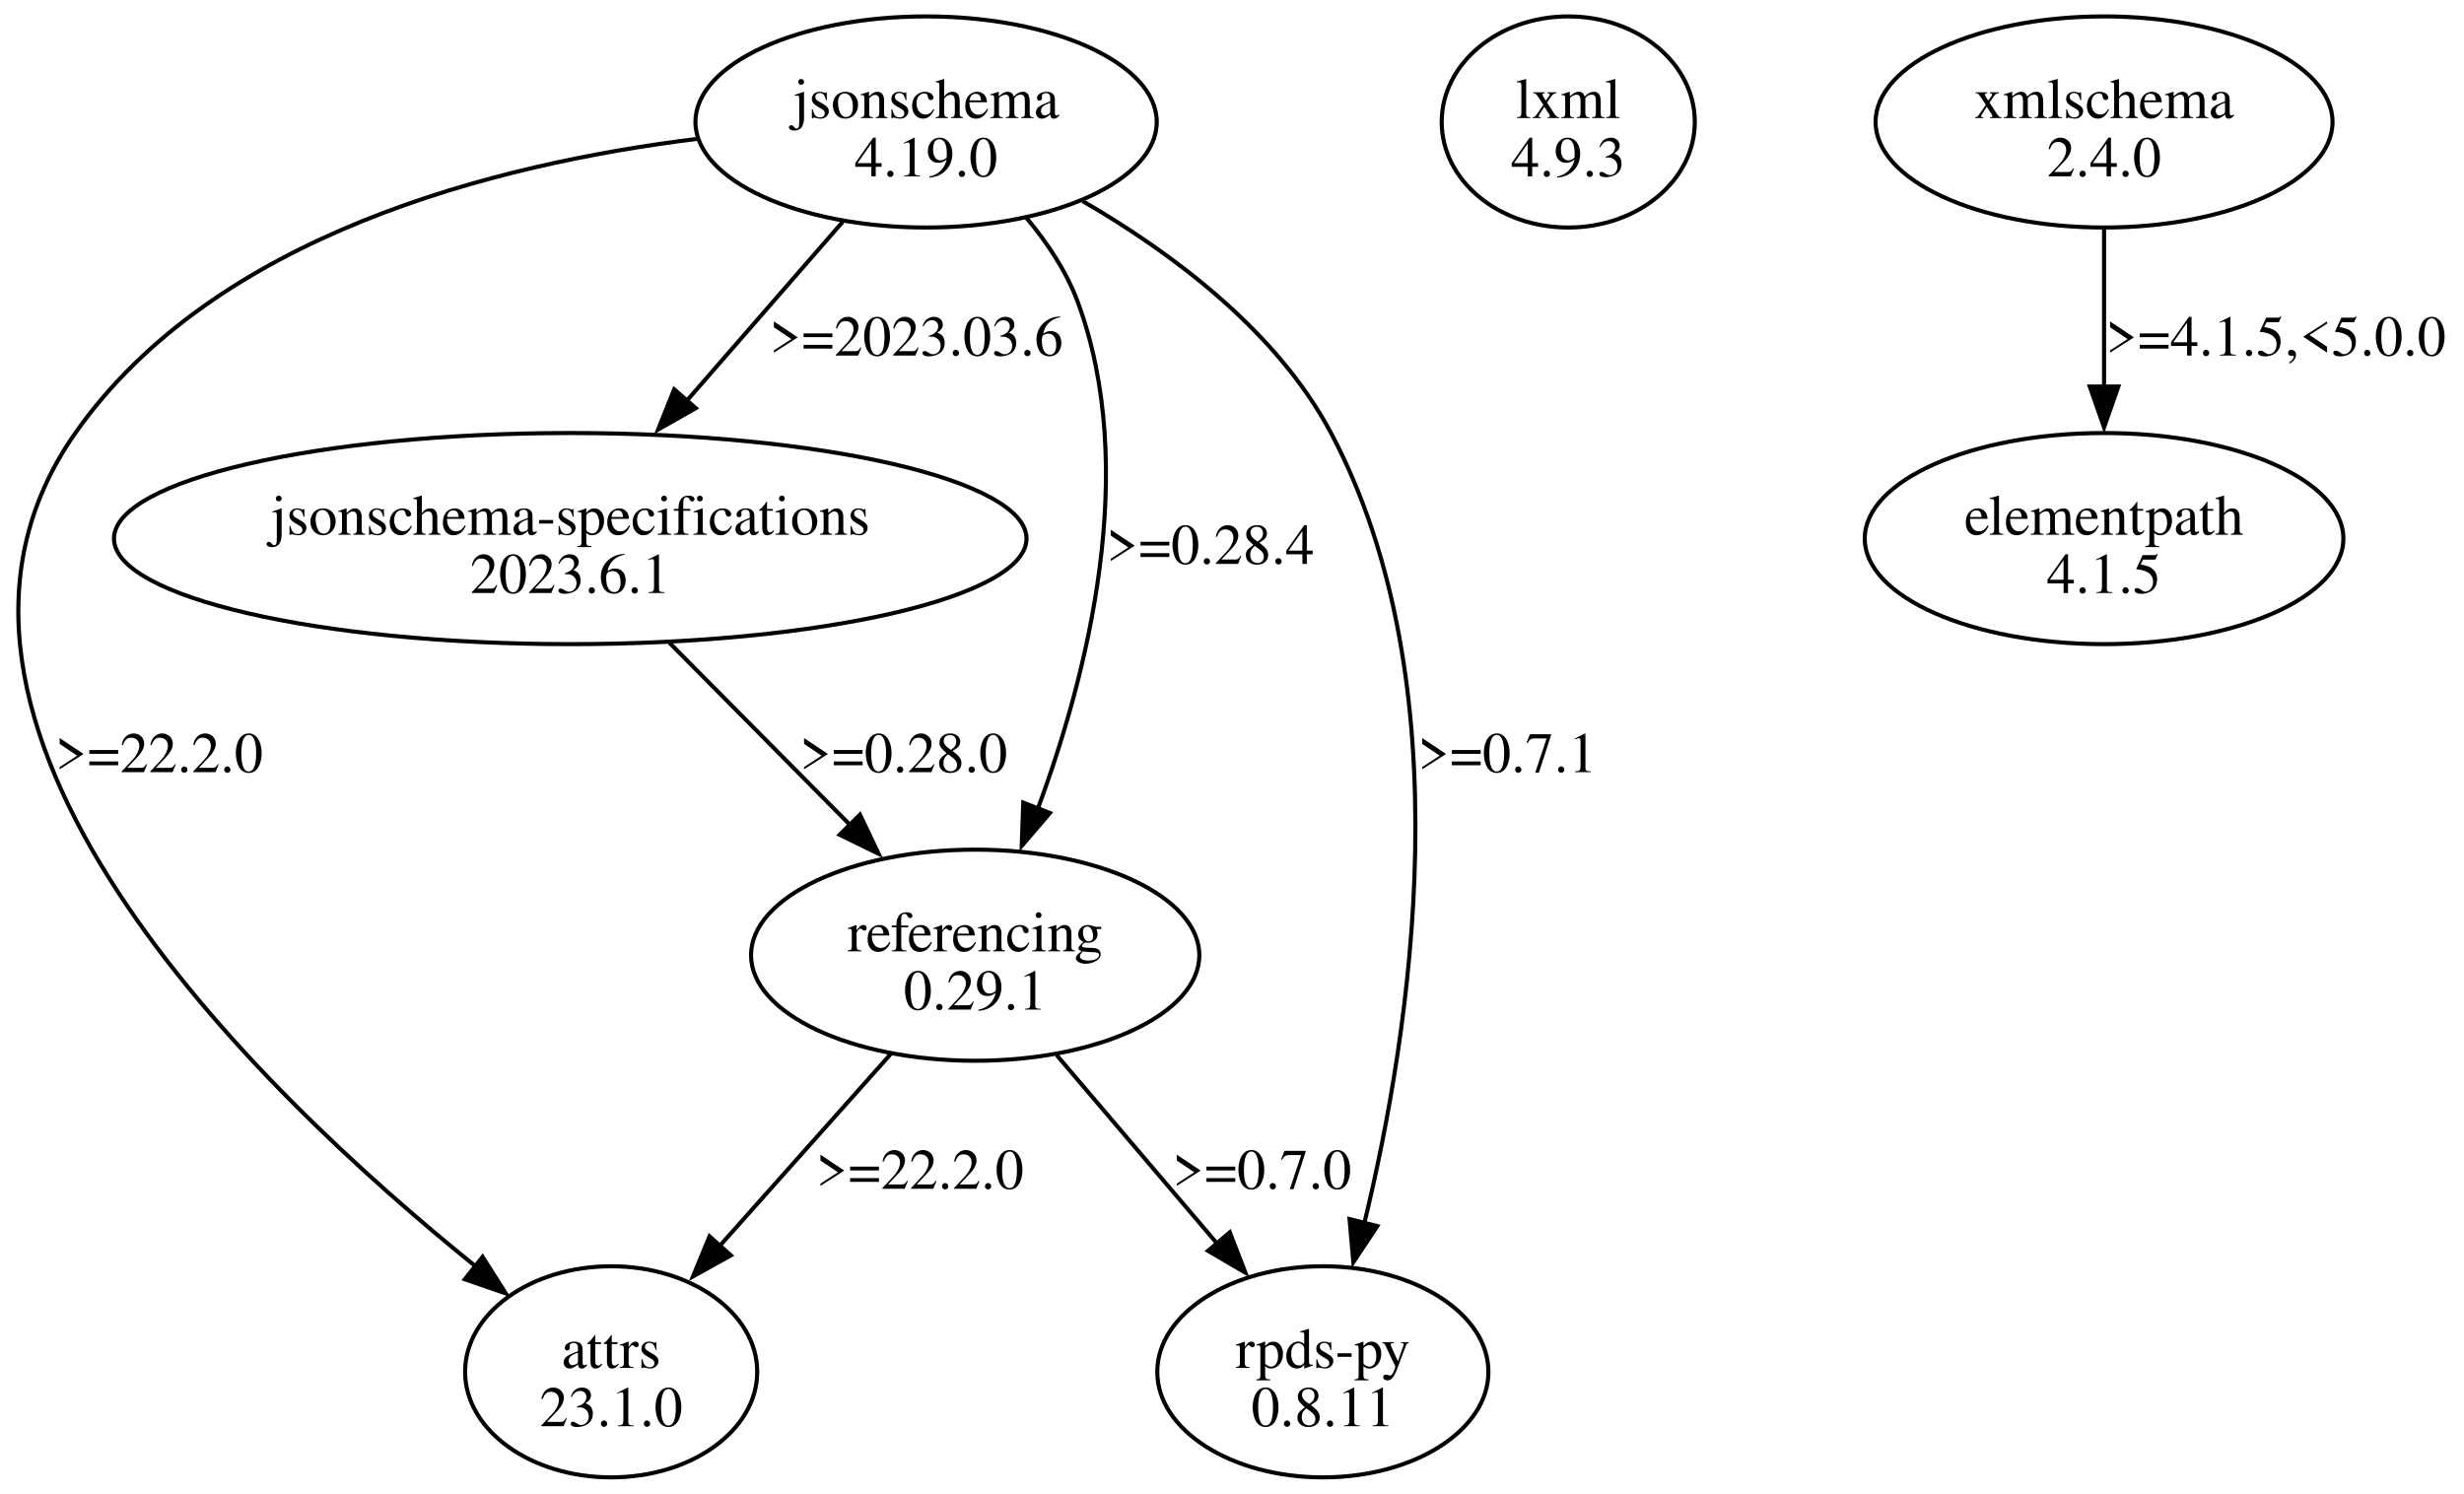
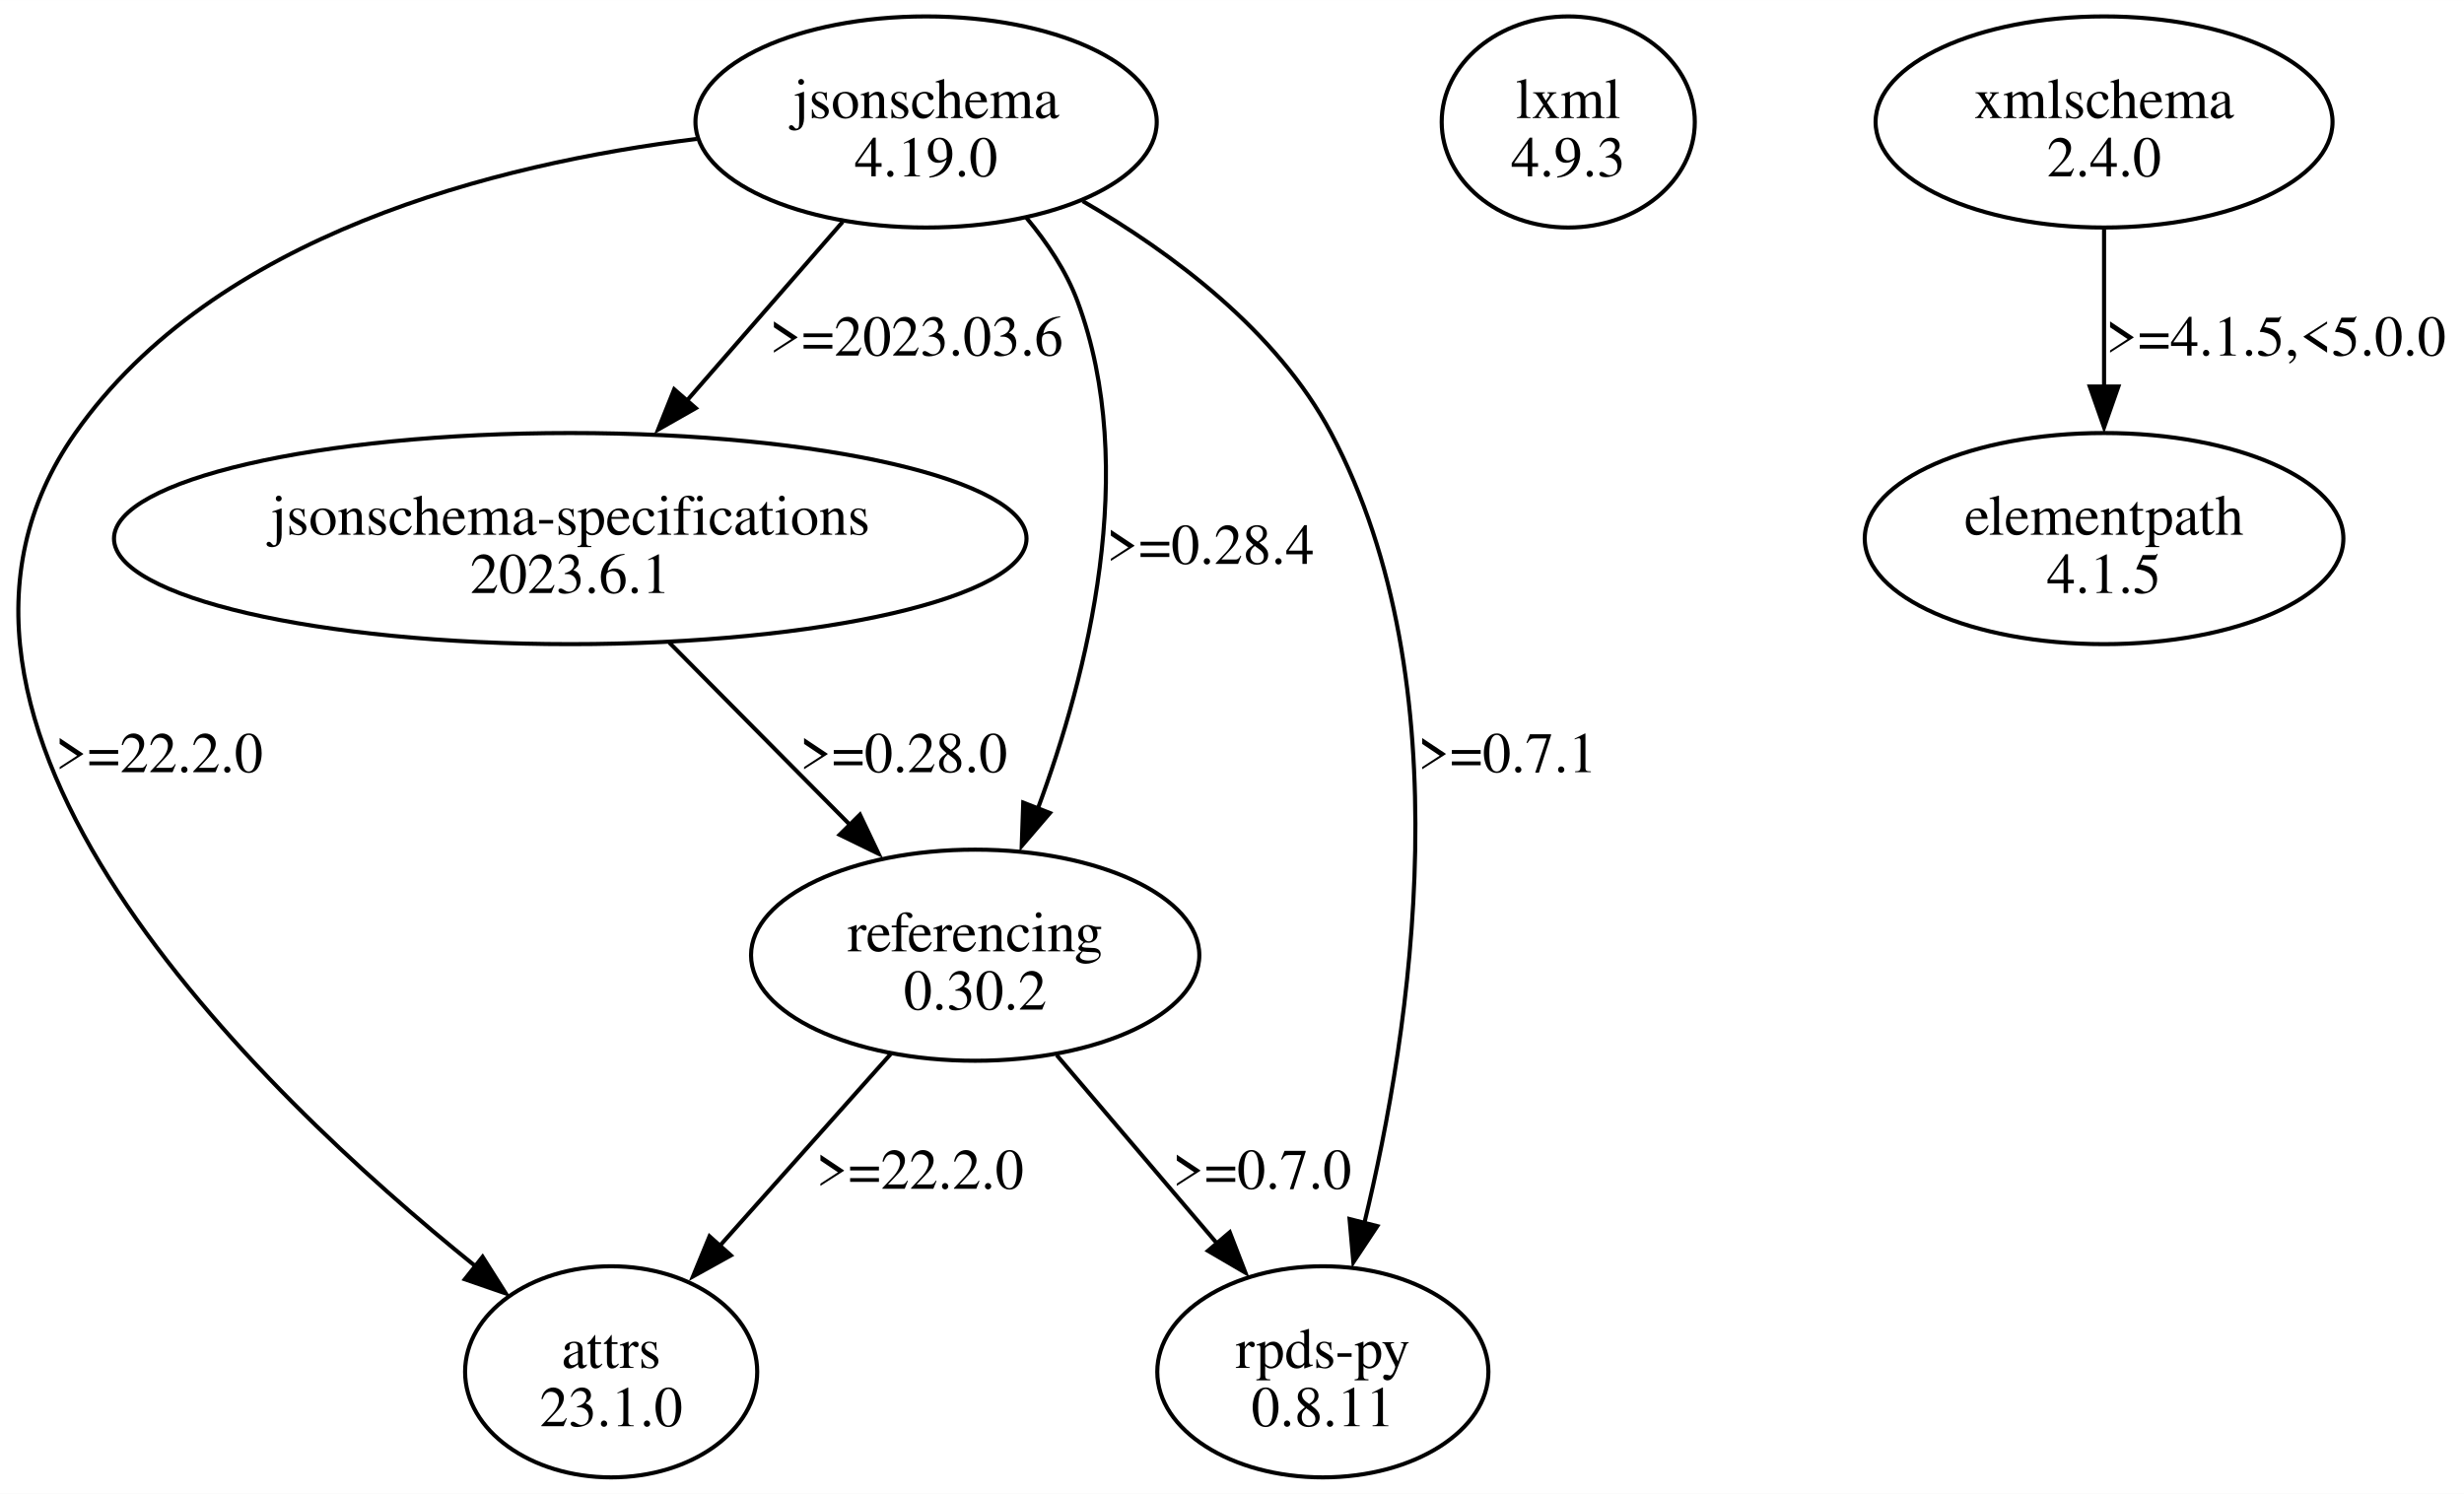
<svg xmlns="http://www.w3.org/2000/svg" width="602pt" height="365pt" viewBox="0.00 0.00 602.42 365.23">
  <g id="graph0" class="graph" transform="scale(1 1) rotate(0) translate(4 361.23)">
    <polygon fill="white" stroke="none" points="-4,4 -4,-361.23 598.42,-361.23 598.42,4 -4,4" />
    <g id="node1" class="node">
      <ellipse fill="none" stroke="black" cx="145.42" cy="-25.81" rx="35.71" ry="25.81" />
      <text text-anchor="middle" x="145.42" y="-26.76" font-family="Times,serif" font-size="14.00">attrs</text>
      <text text-anchor="middle" x="145.42" y="-12.51" font-family="Times,serif" font-size="14.00">23.1.0</text>
    </g>
    <g id="node2" class="node">
      <ellipse fill="none" stroke="black" cx="222.42" cy="-331.42" rx="56.39" ry="25.81" />
      <text text-anchor="middle" x="222.42" y="-332.37" font-family="Times,serif" font-size="14.00">jsonschema</text>
      <text text-anchor="middle" x="222.42" y="-318.12" font-family="Times,serif" font-size="14.00">4.19.0</text>
    </g>
    <g id="edge1" class="edge">
      <path fill="none" stroke="black" d="M166.33,-327.27C117.21,-321.19 48.5,-303.9 14.42,-255.36 -35.01,-184.98 58.85,-94.69 112.16,-51.7" />
      <polygon fill="black" stroke="black" points="113.99,-53.93 119.66,-44.98 109.65,-48.44 113.99,-53.93" />
      <text text-anchor="middle" x="34.92" y="-172.44" font-family="Times,serif" font-size="14.00">&gt;=22.2.0</text>
    </g>
    <g id="node3" class="node">
      <ellipse fill="none" stroke="black" cx="135.42" cy="-229.55" rx="111.55" ry="25.81" />
      <text text-anchor="middle" x="135.42" y="-230.5" font-family="Times,serif" font-size="14.00">jsonschema-specifications</text>
      <text text-anchor="middle" x="135.42" y="-216.25" font-family="Times,serif" font-size="14.00">2023.6.1</text>
    </g>
    <g id="edge2" class="edge">
      <path fill="none" stroke="black" d="M202.02,-307C190.68,-293.99 176.4,-277.59 163.97,-263.32" />
      <polygon fill="black" stroke="black" points="166.11,-261.45 156.9,-256.21 160.83,-266.05 166.11,-261.45" />
      <text text-anchor="middle" x="220.04" y="-274.31" font-family="Times,serif" font-size="14.00">&gt;=2023.03.6</text>
    </g>
    <g id="node4" class="node">
      <ellipse fill="none" stroke="black" cx="234.42" cy="-127.68" rx="54.8" ry="25.81" />
      <text text-anchor="middle" x="234.42" y="-128.63" font-family="Times,serif" font-size="14.00">referencing</text>
-       <text text-anchor="middle" x="234.42" y="-114.38" font-family="Times,serif" font-size="14.00">0.29.1</text>
+       <text text-anchor="middle" x="234.42" y="-114.38" font-family="Times,serif" font-size="14.00">0.30.2</text>
    </g>
    <g id="edge3" class="edge">
      <path fill="none" stroke="black" d="M246.95,-307.98C252.03,-301.91 256.67,-294.97 259.42,-287.61 274.67,-246.63 261.92,-196.33 249.71,-163.44" />
      <polygon fill="black" stroke="black" points="252.69,-162.45 245.8,-154.41 246.17,-164.99 252.69,-162.45" />
      <text text-anchor="middle" x="291.92" y="-223.37" font-family="Times,serif" font-size="14.00">&gt;=0.28.4</text>
    </g>
    <g id="node5" class="node">
      <ellipse fill="none" stroke="black" cx="319.42" cy="-25.81" rx="40.48" ry="25.81" />
      <text text-anchor="middle" x="319.42" y="-26.76" font-family="Times,serif" font-size="14.00">rpds-py</text>
      <text text-anchor="middle" x="319.42" y="-12.51" font-family="Times,serif" font-size="14.00">0.8.11</text>
    </g>
    <g id="edge4" class="edge">
      <path fill="none" stroke="black" d="M260.71,-312.06C282.57,-299.39 308.19,-280.32 321.42,-255.36 354.01,-193.85 340.99,-109.31 329.57,-62.19" />
      <polygon fill="black" stroke="black" points="332.73,-61.44 326.88,-52.61 325.95,-63.17 332.73,-61.44" />
      <text text-anchor="middle" x="364.54" y="-172.44" font-family="Times,serif" font-size="14.00">&gt;=0.7.1</text>
    </g>
    <g id="edge7" class="edge">
      <path fill="none" stroke="black" d="M159.63,-204.12C173.06,-190.57 189.88,-173.6 204.17,-159.19" />
      <polygon fill="black" stroke="black" points="206.25,-162.05 210.8,-152.49 201.28,-157.13 206.25,-162.05" />
      <text text-anchor="middle" x="216.92" y="-172.44" font-family="Times,serif" font-size="14.00">&gt;=0.28.0</text>
    </g>
    <g id="edge5" class="edge">
      <path fill="none" stroke="black" d="M213.77,-103.52C201.21,-89.42 185.04,-71.27 171.58,-56.17" />
      <polygon fill="black" stroke="black" points="174.69,-54.28 165.43,-49.14 169.47,-58.94 174.69,-54.28" />
      <text text-anchor="middle" x="220.92" y="-70.57" font-family="Times,serif" font-size="14.00">&gt;=22.2.0</text>
    </g>
    <g id="edge6" class="edge">
      <path fill="none" stroke="black" d="M254.34,-103.26C265.99,-89.58 280.83,-72.14 293.39,-57.38" />
      <polygon fill="black" stroke="black" points="296.67,-59.93 300.49,-50.05 291.34,-55.4 296.67,-59.93" />
      <text text-anchor="middle" x="304.54" y="-70.57" font-family="Times,serif" font-size="14.00">&gt;=0.7.0</text>
    </g>
    <g id="node6" class="node">
      <ellipse fill="none" stroke="black" cx="379.42" cy="-331.42" rx="30.94" ry="25.81" />
      <text text-anchor="middle" x="379.42" y="-332.37" font-family="Times,serif" font-size="14.00">lxml</text>
      <text text-anchor="middle" x="379.42" y="-318.12" font-family="Times,serif" font-size="14.00">4.9.3</text>
    </g>
    <g id="node7" class="node">
      <ellipse fill="none" stroke="black" cx="510.42" cy="-331.42" rx="55.86" ry="25.81" />
      <text text-anchor="middle" x="510.42" y="-332.37" font-family="Times,serif" font-size="14.00">xmlschema</text>
      <text text-anchor="middle" x="510.42" y="-318.12" font-family="Times,serif" font-size="14.00">2.4.0</text>
    </g>
    <g id="node8" class="node">
      <ellipse fill="none" stroke="black" cx="510.42" cy="-229.55" rx="58.51" ry="25.81" />
      <text text-anchor="middle" x="510.42" y="-230.5" font-family="Times,serif" font-size="14.00">elementpath</text>
      <text text-anchor="middle" x="510.42" y="-216.25" font-family="Times,serif" font-size="14.00">4.1.5</text>
    </g>
    <g id="edge8" class="edge">
      <path fill="none" stroke="black" d="M510.42,-305.21C510.42,-293.51 510.42,-279.37 510.42,-266.56" />
      <polygon fill="black" stroke="black" points="513.92,-266.74 510.42,-256.74 506.92,-266.74 513.92,-266.74" />
      <text text-anchor="middle" x="552.42" y="-274.31" font-family="Times,serif" font-size="14.00">&gt;=4.1.5,&lt;5.0.0</text>
    </g>
  </g>
</svg>
